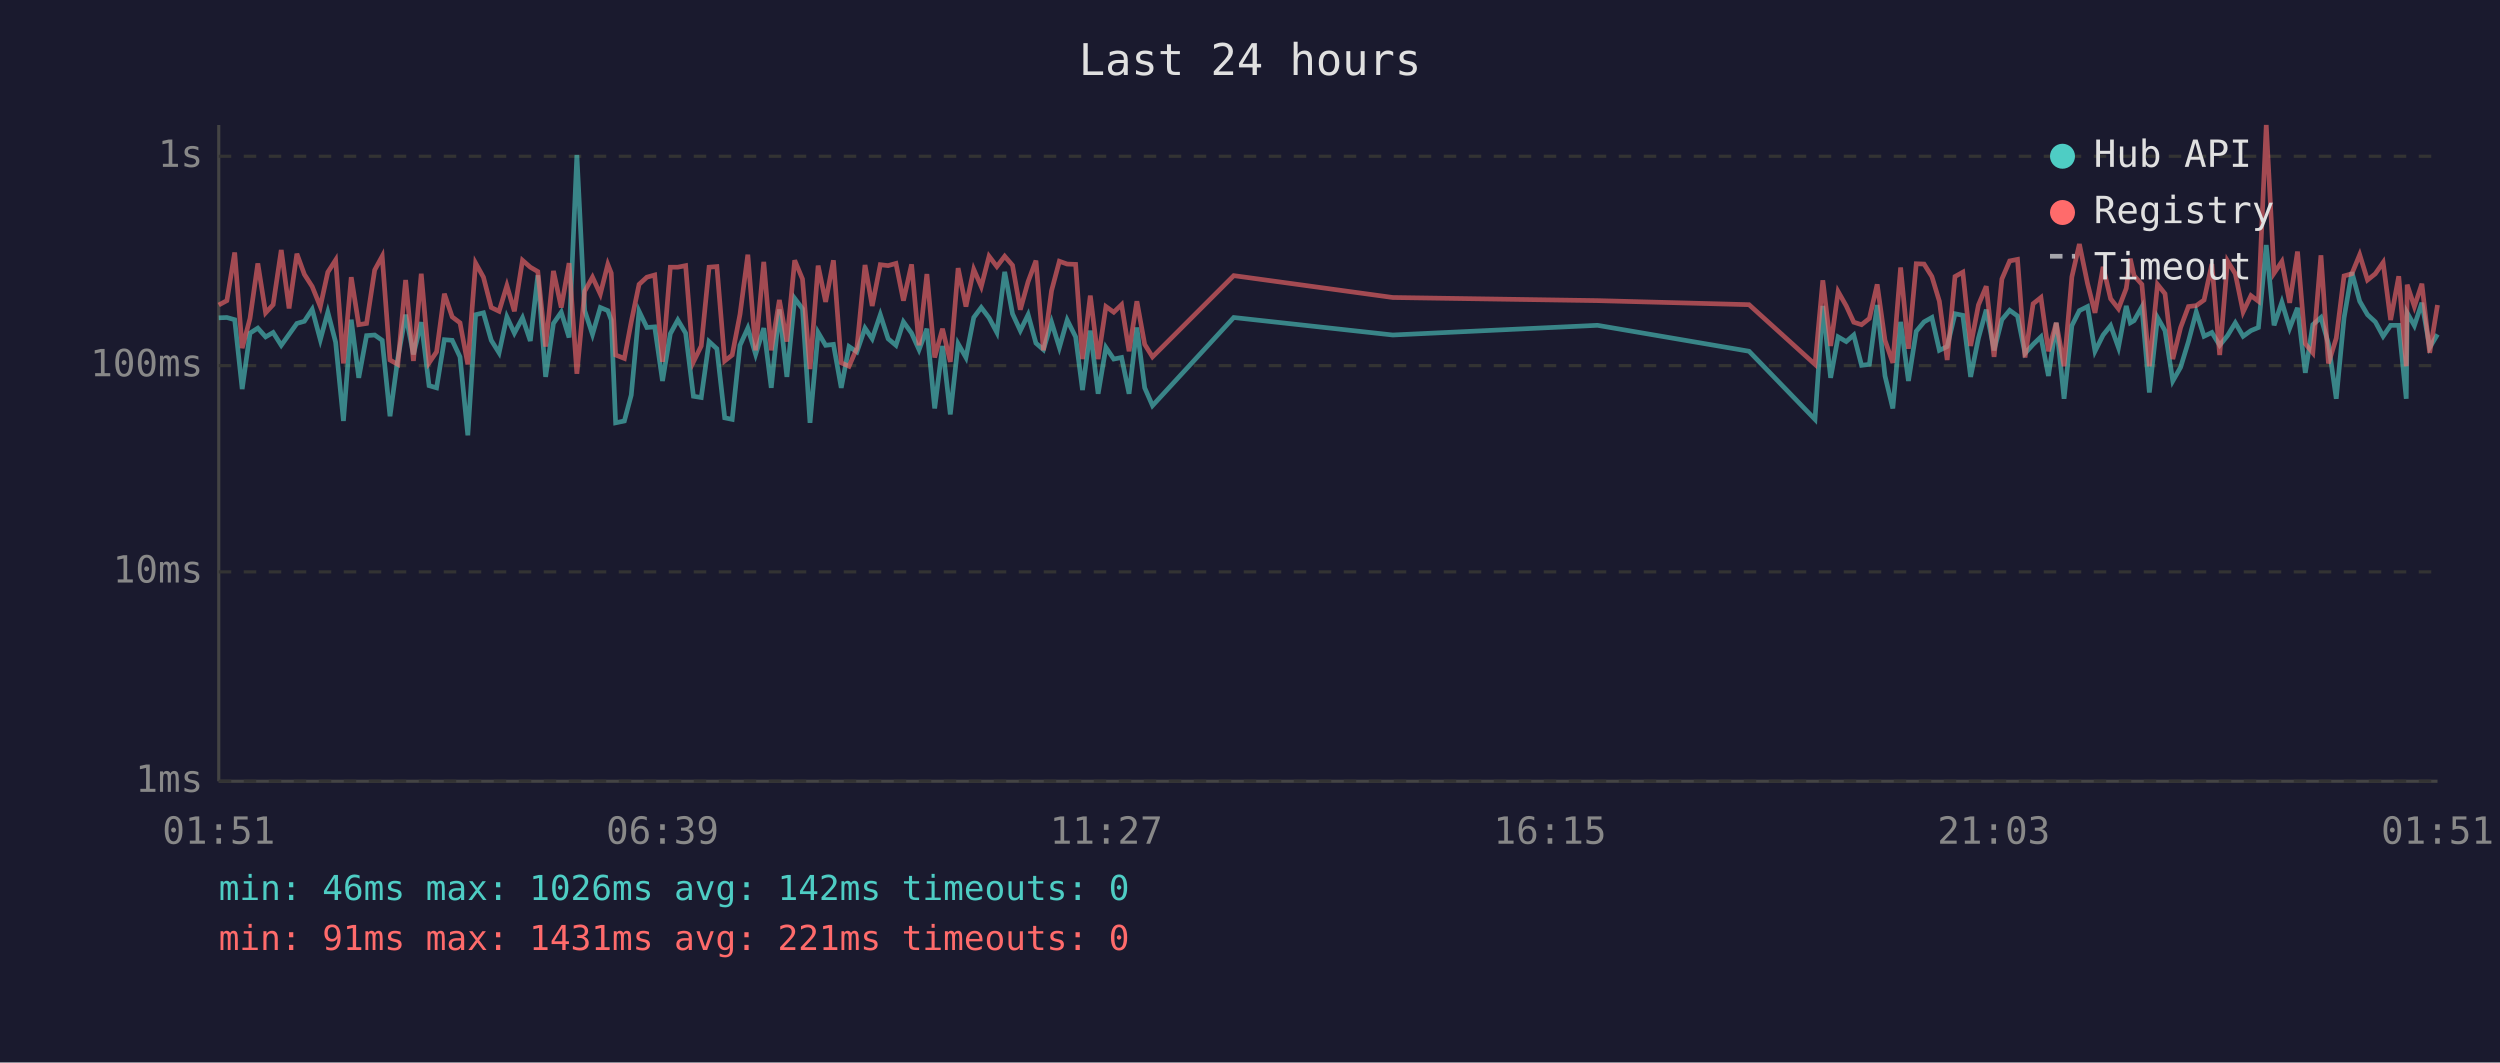
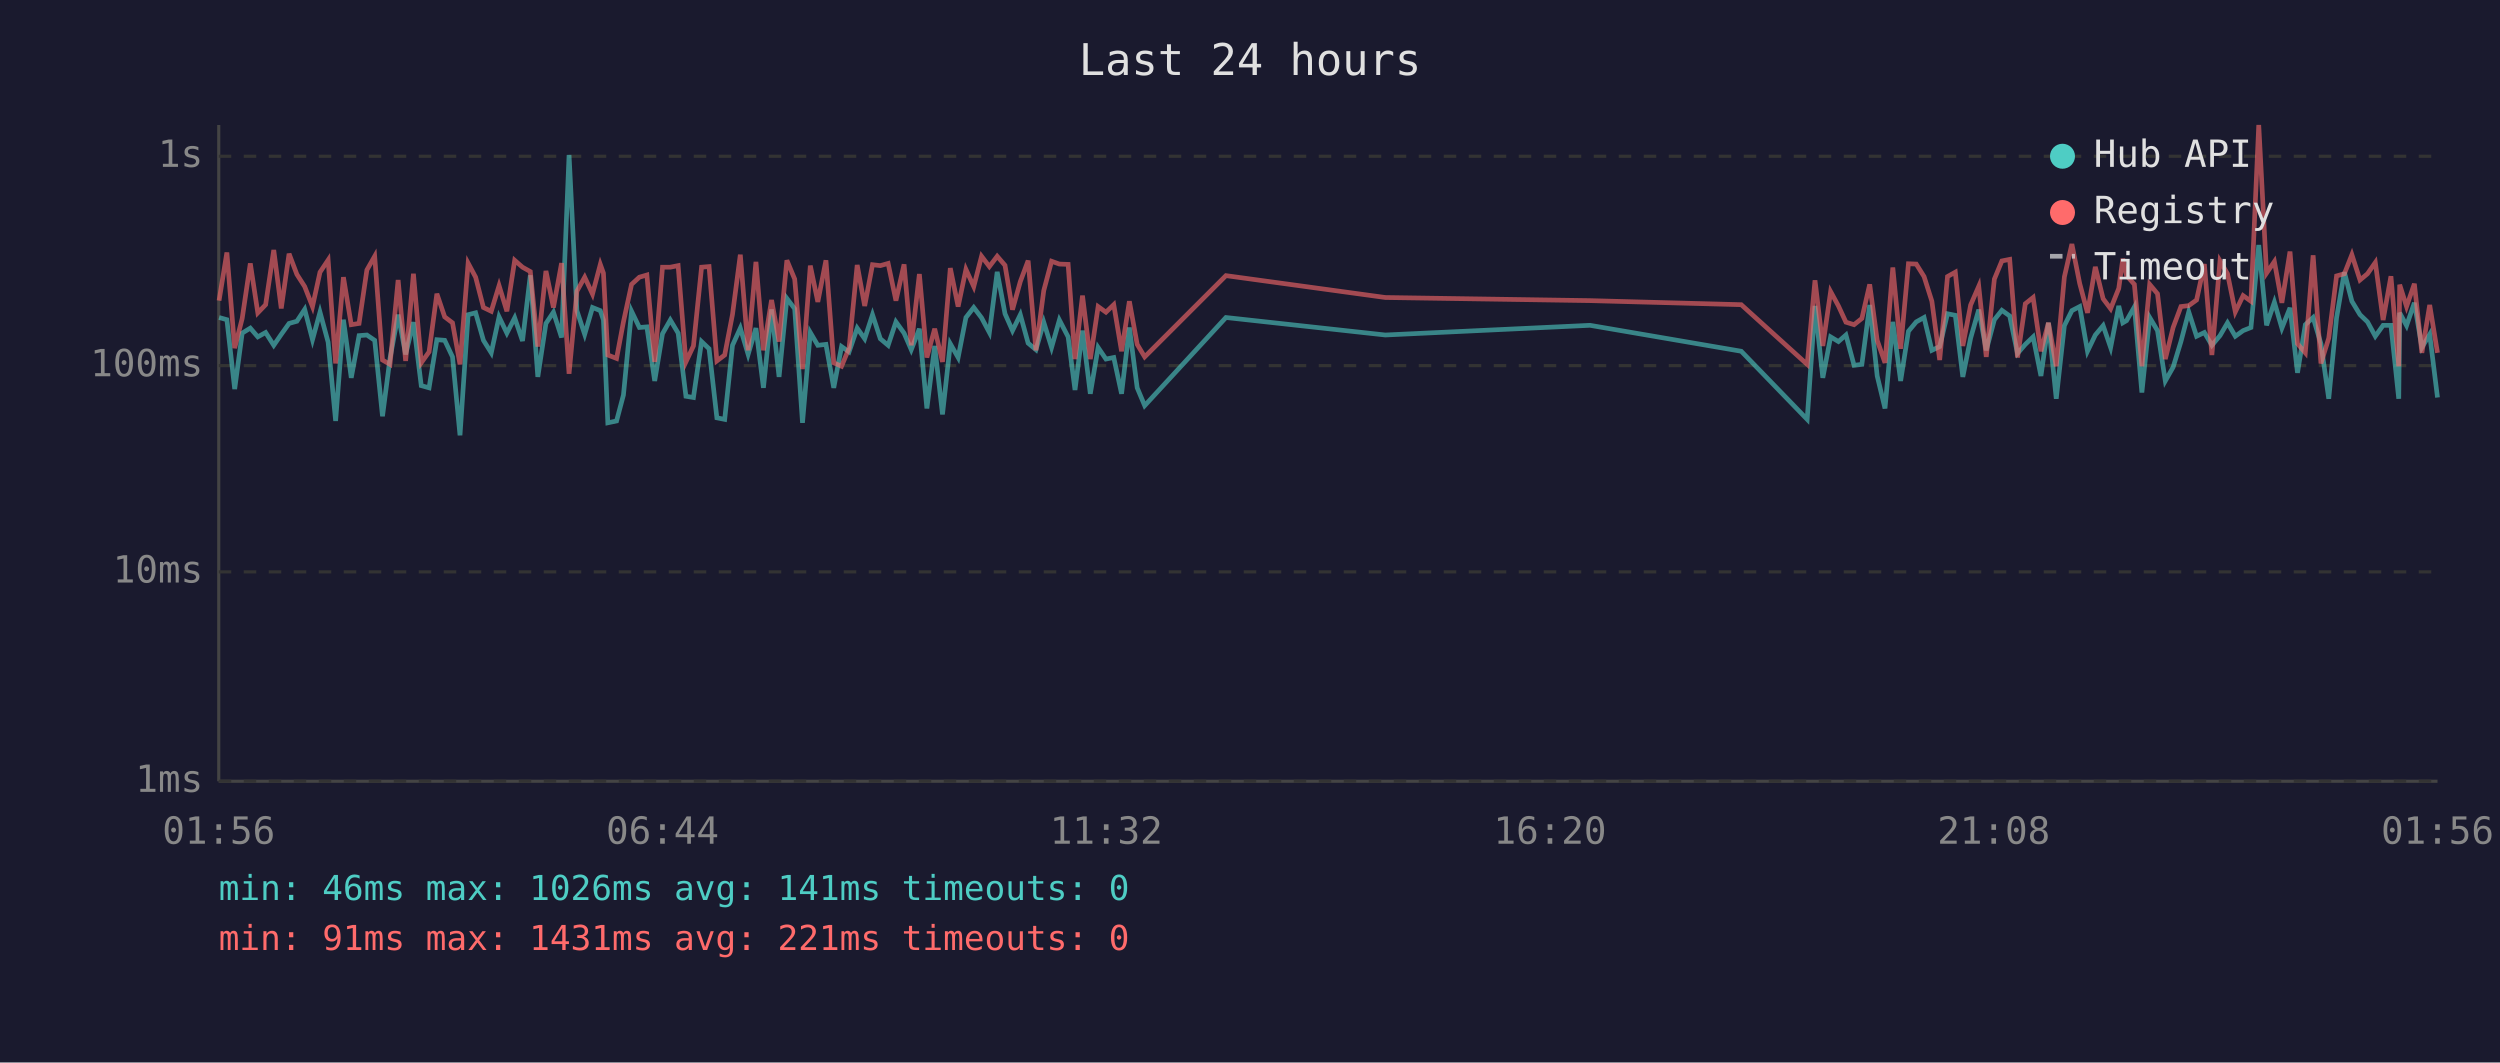
<svg xmlns="http://www.w3.org/2000/svg" viewBox="0 0 800 340" font-family="monospace" font-size="12">
  <rect width="800" height="340" fill="#1a1a2e" />
  <text x="400" y="24" fill="#e0e0e0" font-size="14" text-anchor="middle">Last 24 hours</text>
  <line x1="70" y1="40" x2="70" y2="250" stroke="#444" stroke-width="1" />
  <line x1="70" y1="250" x2="780" y2="250" stroke="#444" stroke-width="1" />
  <line x1="70" y1="250" x2="780" y2="250" stroke="#333" stroke-width="1" stroke-dasharray="4" />
  <text x="65" y="250" fill="#888" text-anchor="end" dominant-baseline="middle">1ms</text>
  <line x1="70" y1="183" x2="780" y2="183" stroke="#333" stroke-width="1" stroke-dasharray="4" />
  <text x="65" y="183" fill="#888" text-anchor="end" dominant-baseline="middle">10ms</text>
  <line x1="70" y1="117" x2="780" y2="117" stroke="#333" stroke-width="1" stroke-dasharray="4" />
  <text x="65" y="117" fill="#888" text-anchor="end" dominant-baseline="middle">100ms</text>
  <line x1="70" y1="50" x2="780" y2="50" stroke="#333" stroke-width="1" stroke-dasharray="4" />
  <text x="65" y="50" fill="#888" text-anchor="end" dominant-baseline="middle">1s</text>
-   <text x="70" y="270" fill="#888" text-anchor="middle">01:51</text>
-   <text x="212" y="270" fill="#888" text-anchor="middle">06:39</text>
-   <text x="354" y="270" fill="#888" text-anchor="middle">11:27</text>
-   <text x="496" y="270" fill="#888" text-anchor="middle">16:15</text>
-   <text x="638" y="270" fill="#888" text-anchor="middle">21:03</text>
-   <text x="780" y="270" fill="#888" text-anchor="middle">01:51</text>
-   <polyline points="70.0,101.7 72.6,101.6 75.1,102.3 77.5,124.5 80.0,106.6 82.5,105.0 85.0,107.8 87.4,106.4 90.0,110.5 92.5,107.0 95.0,103.5 97.4,102.8 99.9,99.0 102.5,108.7 104.9,99.9 107.4,109.5 109.9,134.7 112.4,102.3 114.8,120.9 117.3,107.4 119.9,107.2 122.3,108.9 124.8,133.2 127.3,114.7 129.8,100.7 132.3,113.4 134.8,103.1 137.3,123.4 139.7,124.1 142.2,108.7 144.7,108.9 147.2,114.2 149.7,139.3 152.2,100.7 154.7,100.1 157.2,108.9 159.7,112.9 162.2,101.4 164.6,106.6 167.2,101.7 169.7,109.1 172.1,88.1 174.6,120.6 177.1,103.5 179.6,99.9 182.1,108.0 184.6,49.6 187.1,99.4 189.6,107.0 192.1,98.4 194.5,99.4 195.6,102.4 197.0,135.3 199.8,134.7 202.0,126.4 204.5,99.6 207.0,104.8 209.5,104.6 212.0,121.9 214.5,106.8 216.9,102.4 219.4,106.6 221.9,126.8 224.4,127.2 226.9,109.3 229.4,111.6 231.9,133.7 234.3,134.2 236.8,110.5 239.3,105.0 241.8,113.4 244.4,105.0 246.8,124.1 249.4,99.0 251.8,120.6 254.3,95.5 256.8,98.8 259.2,135.3 261.8,106.4 264.2,110.5 266.7,110.2 269.2,124.1 271.7,110.9 274.2,112.6 276.8,105.0 279.1,108.4 281.7,100.7 284.2,108.4 286.7,110.5 289.1,103.0 291.7,106.6 294.1,111.9 296.6,105.2 299.1,130.7 301.6,110.7 304.1,132.6 306.6,110.0 309.1,114.4 311.6,101.6 314.0,98.4 316.5,101.7 319.0,106.4 321.5,87.0 324.0,100.4 326.5,105.8 329.0,100.7 331.5,109.8 333.9,111.9 336.5,103.1 339.0,111.2 341.5,102.4 344.2,107.8 346.4,124.8 348.9,105.8 351.4,126.0 353.9,111.2 356.4,114.9 358.9,114.4 361.3,126.0 363.8,104.8 366.3,124.1 368.8,129.8 394.8,101.6 445.7,107.2 511.2,104.1 559.7,112.4 580.8,134.2 583.3,97.9 585.8,120.9 588.2,107.8 590.8,109.3 593.2,107.2 595.7,116.9 598.2,116.6 600.7,97.6 603.2,120.3 605.7,130.7 608.2,103.0 610.7,121.9 613.2,106.0 615.7,103.0 618.2,101.6 620.6,112.1 623.1,110.9 625.6,100.4 628.1,100.9 630.6,120.6 633.1,108.2 635.6,99.1 638.1,112.1 640.6,102.3 643.1,99.3 645.6,101.1 648.0,113.1 650.6,110.2 653.1,107.8 655.5,120.3 658.0,103.3 660.5,127.6 663.0,104.2 665.4,99.4 668.0,98.1 670.4,112.4 673.0,107.2 675.4,104.2 677.9,111.2 680.4,97.9 681.7,103.3 682.9,102.6 685.4,98.2 687.8,125.6 690.4,101.6 692.8,105.8 695.3,121.9 697.8,117.5 700.3,109.3 702.8,99.8 705.3,107.6 707.8,106.4 710.3,110.5 712.8,107.4 715.3,103.3 717.8,107.6 720.3,105.8 722.7,104.8 725.2,78.4 727.7,104.1 730.2,96.7 732.7,105.0 735.2,98.5 737.7,119.3 740.1,103.9 742.7,101.6 745.1,110.0 747.6,127.6 750.1,101.7 752.6,87.1 755.1,96.4 757.6,100.7 760.1,103.0 762.6,107.6 765.0,104.1 767.6,104.1 770.0,127.6 770.3,100.1 772.6,104.2 775.0,96.9 777.5,111.2 780.0,107.0" fill="none" stroke="#4ecdc4" stroke-width="1.5" opacity="0.6" />
-   <polyline points="70.0,97.6 72.6,96.2 75.1,80.8 77.5,111.4 80.0,101.9 82.5,84.3 85.0,100.1 87.4,97.5 90.0,80.0 92.5,98.7 95.0,81.2 97.4,87.8 99.9,91.7 102.5,98.1 104.9,87.1 107.4,83.2 109.9,116.3 112.4,88.7 114.8,103.9 117.3,103.5 119.9,86.4 122.3,82.0 124.8,115.2 127.3,116.6 129.8,89.6 132.3,115.5 134.8,87.6 137.3,116.1 139.7,112.6 142.2,94.0 144.7,101.4 147.2,103.3 149.7,116.6 152.2,84.2 154.7,88.7 157.2,98.4 159.7,99.6 162.2,91.4 164.6,99.6 167.2,83.3 169.7,85.5 172.1,86.9 174.6,110.9 177.1,86.7 179.6,98.4 182.1,84.2 184.6,119.6 187.1,93.2 189.6,88.7 192.1,94.1 194.5,84.6 195.6,87.4 197.0,113.6 199.8,114.7 202.0,103.0 204.5,91.0 207.0,88.7 209.5,88.0 212.0,115.8 214.5,85.5 216.9,85.5 219.4,85.0 221.9,115.8 224.4,110.7 226.9,85.5 229.4,85.3 231.9,115.5 234.3,113.6 236.8,100.6 239.3,81.5 241.8,112.1 244.4,83.8 246.8,112.1 249.4,96.0 251.8,109.3 254.3,83.3 256.8,89.3 259.2,118.1 261.8,85.0 264.2,96.6 266.7,83.3 269.2,116.1 271.7,117.2 274.2,111.4 276.8,84.8 279.1,97.9 281.7,84.7 284.2,85.0 286.7,84.3 289.1,96.2 291.7,84.6 294.1,110.5 296.6,87.7 299.1,114.4 301.6,105.2 304.1,115.8 306.6,85.8 309.1,98.1 311.6,86.2 314.0,91.7 316.5,82.0 319.0,85.3 321.5,82.0 324.0,84.9 326.5,99.1 329.0,90.1 331.5,83.4 333.9,112.1 336.5,93.0 339.0,83.6 341.5,84.5 344.2,84.6 346.4,114.9 348.9,94.6 351.4,114.9 353.9,98.1 356.4,99.9 358.9,97.5 361.3,112.4 363.8,96.4 366.3,110.2 368.8,114.2 394.8,88.2 445.7,95.2 511.2,96.2 559.7,97.5 580.8,116.6 583.3,89.7 585.8,110.7 588.2,93.3 590.8,97.9 593.2,103.1 595.7,103.9 598.2,101.9 600.7,91.0 603.2,108.9 605.7,116.1 608.2,85.6 610.7,111.6 613.2,84.4 615.7,84.5 618.2,88.5 620.6,96.4 623.1,115.2 625.6,88.5 628.1,87.1 630.6,110.7 633.1,97.6 635.6,91.6 638.1,114.2 640.6,89.3 643.1,83.5 645.6,83.0 648.0,114.4 650.6,97.2 653.1,95.2 655.5,112.4 658.0,103.3 660.5,117.2 663.0,88.6 665.4,78.1 668.0,90.7 670.4,100.1 673.0,85.4 675.4,95.6 677.9,98.8 680.4,92.3 681.7,82.8 682.9,88.2 685.4,91.0 687.8,117.2 690.4,91.0 692.8,94.0 695.3,114.9 697.8,104.8 700.3,98.1 702.8,97.8 705.3,96.0 707.8,84.5 710.3,113.6 712.8,83.5 715.3,87.6 717.8,99.8 720.3,94.6 722.7,96.4 725.2,40.0 727.7,87.4 730.2,83.7 732.7,96.9 735.2,80.5 737.7,110.0 740.1,112.9 742.7,81.7 745.1,116.3 747.6,108.2 750.1,88.3 752.6,87.6 755.1,81.5 757.6,89.6 760.1,87.6 762.6,84.0 765.0,102.4 767.6,88.4 770.0,117.2 770.3,91.1 772.6,98.1 775.0,90.8 777.5,112.9 780.0,97.6" fill="none" stroke="#ff6b6b" stroke-width="1.5" opacity="0.6" />
+   <text x="70" y="270" fill="#888" text-anchor="middle">01:56</text>
+   <text x="212" y="270" fill="#888" text-anchor="middle">06:44</text>
+   <text x="354" y="270" fill="#888" text-anchor="middle">11:32</text>
+   <text x="496" y="270" fill="#888" text-anchor="middle">16:20</text>
+   <text x="638" y="270" fill="#888" text-anchor="middle">21:08</text>
+   <text x="780" y="270" fill="#888" text-anchor="middle">01:56</text>
+   <polyline points="70.1,101.6 72.6,102.3 75.1,124.5 77.5,106.6 80.1,105.0 82.5,107.8 85.0,106.4 87.6,110.5 90.0,107.0 92.5,103.5 95.0,102.8 97.5,99.0 100.0,108.7 102.4,99.9 105.0,109.5 107.4,134.7 109.9,102.3 112.4,120.9 114.9,107.4 117.4,107.2 119.9,108.9 122.4,133.2 124.8,114.7 127.4,100.7 129.8,113.4 132.3,103.1 134.8,123.4 137.3,124.1 139.8,108.7 142.3,108.9 144.8,114.2 147.2,139.3 149.8,100.7 152.2,100.1 154.7,108.9 157.2,112.9 159.7,101.4 162.2,106.6 164.7,101.7 167.2,109.1 169.7,88.1 172.1,120.6 174.7,103.5 177.1,99.9 179.7,108.0 182.1,49.6 184.6,99.4 187.1,107.0 189.6,98.4 192.1,99.4 193.1,102.4 194.5,135.3 197.3,134.7 199.5,126.4 202.1,99.6 204.6,104.8 207.0,104.6 209.5,121.9 212.0,106.8 214.5,102.4 217.0,106.6 219.5,126.8 221.9,127.2 224.5,109.3 226.9,111.6 229.4,133.7 231.9,134.2 234.4,110.5 236.9,105.0 239.4,113.4 241.9,105.0 244.3,124.1 246.9,99.0 249.3,120.6 251.8,95.5 254.3,98.8 256.8,135.3 259.3,106.4 261.7,110.5 264.3,110.2 266.8,124.1 269.3,110.9 271.7,112.6 274.3,105.0 276.7,108.4 279.2,100.7 281.7,108.4 284.2,110.5 286.7,103.0 289.3,106.6 291.6,111.9 294.2,105.2 296.6,130.7 299.1,110.7 301.6,132.6 304.1,110.0 306.6,114.4 309.1,101.6 311.6,98.4 314.1,101.7 316.6,106.4 319.1,87.0 321.6,100.4 324.0,105.8 326.5,100.7 329.0,109.8 331.5,111.9 334.0,103.1 336.5,111.2 339.0,102.4 341.8,107.8 344.0,124.8 346.4,105.8 348.9,126.0 351.4,111.2 353.9,114.9 356.4,114.4 358.9,126.0 361.4,104.8 363.9,124.1 366.3,129.8 392.3,101.6 443.3,107.2 508.8,104.1 557.2,112.4 578.3,134.2 580.8,97.9 583.3,120.9 585.8,107.8 588.3,109.3 590.7,107.2 593.3,116.9 595.8,116.6 598.3,97.6 600.7,120.3 603.2,130.7 605.7,103.0 608.2,121.9 610.7,106.0 613.2,103.0 615.7,101.6 618.2,112.1 620.7,110.9 623.2,100.4 625.7,100.9 628.1,120.6 630.6,108.2 633.2,99.1 635.6,112.1 638.2,102.3 640.6,99.3 643.1,101.1 645.6,113.1 648.1,110.2 650.6,107.8 653.1,120.3 655.5,103.3 658.0,127.6 660.6,104.2 663.0,99.4 665.5,98.1 668.0,112.4 670.5,107.2 673.0,104.2 675.4,111.2 678.0,97.9 679.3,103.3 680.5,102.6 683.0,98.2 685.4,125.6 687.9,101.6 690.4,105.8 692.9,121.9 695.4,117.5 697.9,109.3 700.4,99.8 702.9,107.6 705.4,106.4 707.8,110.5 710.4,107.4 712.8,103.3 715.3,107.6 717.8,105.8 720.3,104.8 722.8,78.4 725.3,104.1 727.8,96.7 730.2,105.0 732.8,98.5 735.2,119.3 737.7,103.9 740.2,101.6 742.7,110.0 745.2,127.6 747.7,101.7 750.2,87.1 752.6,96.4 755.2,100.7 757.6,103.0 760.1,107.6 762.6,104.1 765.1,104.1 767.6,127.6 767.9,100.1 770.1,104.2 772.6,96.9 775.0,111.2 777.5,107.0 780.0,127.2" fill="none" stroke="#4ecdc4" stroke-width="1.5" opacity="0.6" />
+   <polyline points="70.1,96.2 72.6,80.8 75.1,111.4 77.5,101.9 80.1,84.3 82.5,100.1 85.0,97.5 87.6,80.0 90.0,98.7 92.5,81.2 95.0,87.8 97.5,91.7 100.0,98.1 102.4,87.1 105.0,83.2 107.4,116.3 109.9,88.7 112.4,103.9 114.9,103.5 117.4,86.4 119.9,82.0 122.4,115.2 124.8,116.6 127.4,89.6 129.8,115.5 132.3,87.6 134.8,116.1 137.3,112.6 139.8,94.0 142.3,101.4 144.8,103.3 147.2,116.6 149.8,84.2 152.2,88.7 154.7,98.4 157.2,99.6 159.7,91.4 162.2,99.6 164.7,83.3 167.2,85.5 169.7,86.9 172.1,110.9 174.7,86.7 177.1,98.4 179.7,84.2 182.1,119.6 184.6,93.2 187.1,88.7 189.6,94.1 192.1,84.6 193.1,87.4 194.5,113.6 197.3,114.7 199.5,103.0 202.1,91.0 204.6,88.7 207.0,88.0 209.5,115.8 212.0,85.5 214.5,85.5 217.0,85.0 219.5,115.8 221.9,110.7 224.5,85.5 226.9,85.3 229.4,115.5 231.9,113.6 234.4,100.6 236.9,81.5 239.4,112.1 241.9,83.8 244.3,112.1 246.9,96.0 249.3,109.3 251.8,83.3 254.3,89.3 256.8,118.1 259.3,85.0 261.7,96.6 264.3,83.3 266.8,116.1 269.3,117.2 271.7,111.4 274.3,84.8 276.7,97.9 279.2,84.7 281.7,85.0 284.2,84.3 286.7,96.2 289.3,84.6 291.6,110.5 294.2,87.7 296.6,114.4 299.1,105.2 301.6,115.8 304.1,85.8 306.6,98.1 309.1,86.2 311.6,91.7 314.1,82.0 316.6,85.3 319.1,82.0 321.6,84.9 324.0,99.1 326.5,90.1 329.0,83.4 331.5,112.1 334.0,93.0 336.5,83.6 339.0,84.5 341.8,84.6 344.0,114.9 346.4,94.6 348.9,114.9 351.4,98.1 353.9,99.9 356.4,97.5 358.9,112.4 361.4,96.4 363.9,110.2 366.3,114.2 392.3,88.2 443.3,95.2 508.8,96.2 557.2,97.5 578.3,116.6 580.8,89.7 583.3,110.7 585.8,93.3 588.3,97.9 590.7,103.1 593.3,103.9 595.8,101.9 598.3,91.0 600.7,108.9 603.2,116.1 605.7,85.6 608.2,111.6 610.7,84.4 613.2,84.5 615.7,88.5 618.2,96.4 620.7,115.2 623.2,88.5 625.7,87.1 628.1,110.7 630.6,97.6 633.2,91.6 635.6,114.2 638.2,89.3 640.6,83.5 643.1,83.0 645.6,114.4 648.1,97.2 650.6,95.2 653.1,112.4 655.5,103.3 658.0,117.2 660.6,88.6 663.0,78.1 665.5,90.7 668.0,100.1 670.5,85.4 673.0,95.6 675.4,98.8 678.0,92.3 679.3,82.8 680.5,88.2 683.0,91.0 685.4,117.2 687.9,91.0 690.4,94.0 692.9,114.9 695.4,104.8 697.9,98.1 700.4,97.8 702.9,96.0 705.4,84.5 707.8,113.6 710.4,83.5 712.8,87.6 715.3,99.8 717.8,94.6 720.3,96.4 722.8,40.0 725.3,87.4 727.8,83.7 730.2,96.9 732.8,80.5 735.2,110.0 737.7,112.9 740.2,81.7 742.7,116.3 745.2,108.2 747.7,88.3 750.2,87.6 752.6,81.5 755.2,89.6 757.6,87.6 760.1,84.0 762.6,102.4 765.1,88.4 767.6,117.2 767.9,91.1 770.1,98.1 772.6,90.8 775.0,112.9 777.5,97.6 780.0,112.9" fill="none" stroke="#ff6b6b" stroke-width="1.5" opacity="0.6" />
  <circle cx="660" cy="50" r="4" fill="#4ecdc4" />
  <text x="670" y="50" fill="#e0e0e0" dominant-baseline="middle">Hub API</text>
  <circle cx="660" cy="68" r="4" fill="#ff6b6b" />
  <text x="670" y="68" fill="#e0e0e0" dominant-baseline="middle">Registry</text>
  <line x1="656" y1="82" x2="664" y2="82" stroke="#e0e0e0" stroke-width="1.5" stroke-dasharray="4,3" opacity="0.7" />
  <text x="670" y="86" fill="#e0e0e0" dominant-baseline="middle">Timeout</text>
-   <text x="70" y="288" fill="#4ecdc4" font-size="11">min: 46ms  max: 1026ms  avg: 142ms  timeouts: 0</text>
+   <text x="70" y="288" fill="#4ecdc4" font-size="11">min: 46ms  max: 1026ms  avg: 141ms  timeouts: 0</text>
  <text x="70" y="304" fill="#ff6b6b" font-size="11">min: 91ms  max: 1431ms  avg: 221ms  timeouts: 0</text>
</svg>
